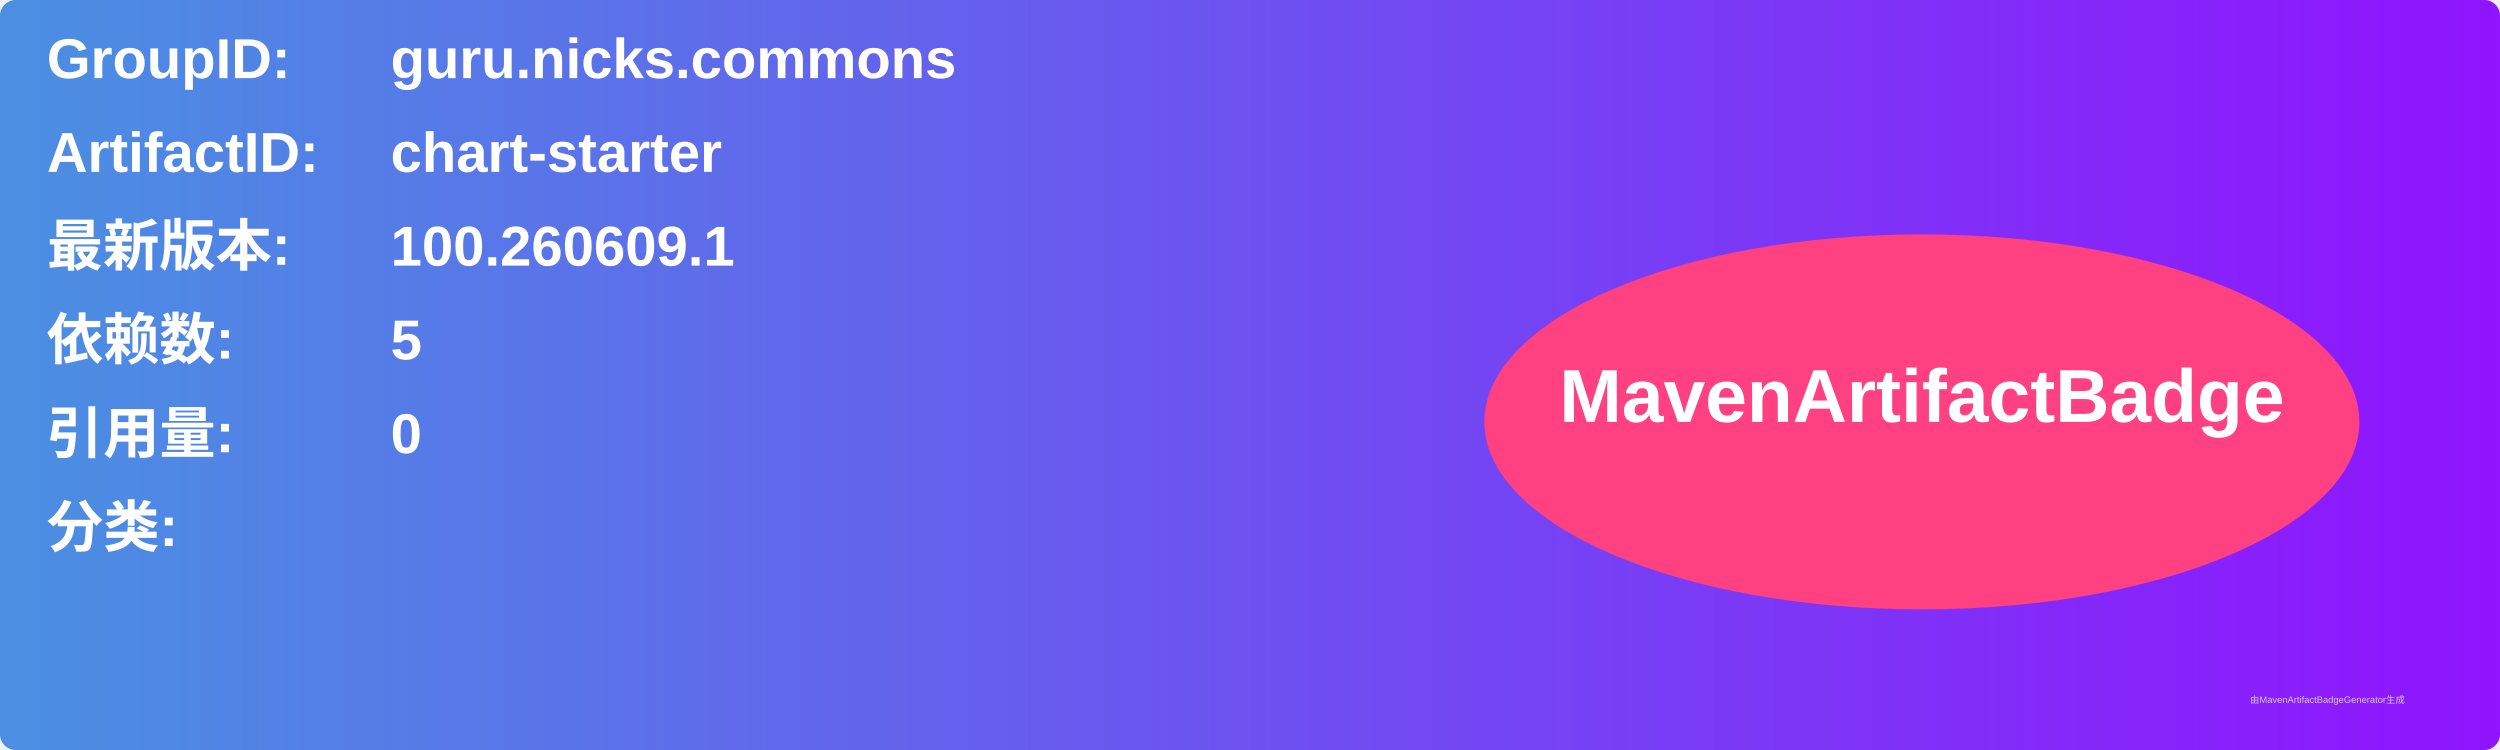
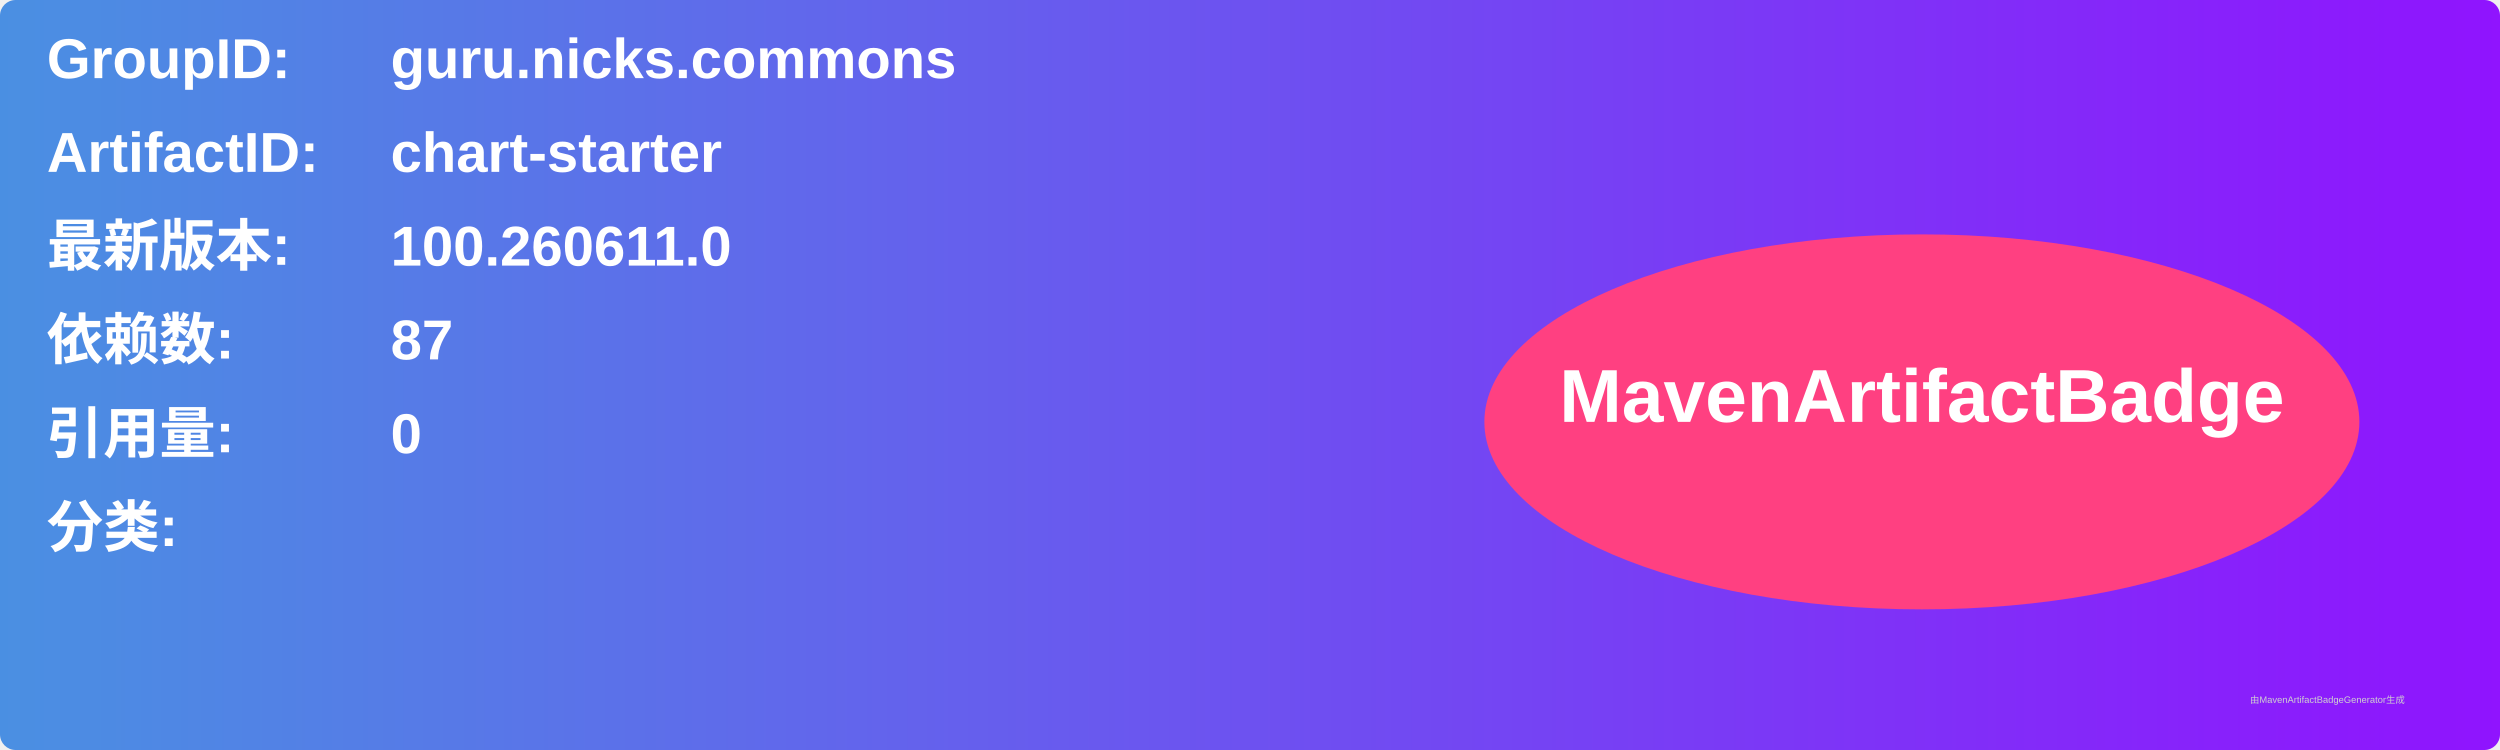
<svg xmlns="http://www.w3.org/2000/svg" width="800" height="240" viewBox="0 0 800 240">
  <linearGradient id="grad" x1="0%" y1="0%" x2="100%" y2="0%">
    <stop offset="0%" stop-color="#4a90e2" />
    <stop offset="100%" stop-color="#9013fe" />
  </linearGradient>
  <rect width="100%" height="100%" rx="5" ry="5" fill="url(#grad)" />
  <g transform="translate(15, 15)">
    <text x="0" y="10" font-family="Arial" font-size="18" fill="white" font-weight="bold" width="260">GroupID:</text>
    <text x="110" y="10" font-family="Arial" font-size="18" fill="white" font-weight="bold" width="460">guru.nicks.commons</text>
    <text x="0" y="40" font-family="Arial" font-size="18" fill="white" font-weight="bold" width="260">ArtifactID:</text>
    <text x="110" y="40" font-family="Arial" font-size="18" fill="white" font-weight="bold" width="460">chart-starter</text>
    <text x="0" y="70" font-family="Arial" font-size="18" fill="white" font-weight="bold">最新版本:</text>
    <text x="110" y="70" font-family="Arial" font-size="18" fill="white" font-weight="bold">
-       <tspan font-weight="bold">100.260609.1</tspan>
+       <tspan font-weight="bold">100.260611.0</tspan>
    </text>
    <text x="0" y="100" font-family="Arial" font-size="18" fill="white" font-weight="bold">依赖数: </text>
    <text x="110" y="100" font-family="Arial" font-size="18" fill="white">
-       <tspan font-weight="bold">5</tspan>
+       <tspan font-weight="bold">87</tspan>
    </text>
    <text x="0" y="130" font-family="Arial" font-size="18" fill="white" font-weight="bold">引用量: </text>
    <text x="110" y="130" font-family="Arial" font-size="18" fill="white">
      <tspan font-weight="bold">0</tspan>
    </text>
    <text x="0" y="160" font-family="Arial" font-size="18" fill="white" font-weight="bold">分类:</text>
    <text x="10" y="190" font-family="Arial" font-size="10" fill="white">
      <tspan font-weight="bold" />
    </text>
    <ellipse cx="600" cy="120" rx="140" ry="60" fill="#ff4081" />
    <text x="600" y="120" text-anchor="middle" font-family="Arial" font-size="24" fill="white" font-weight="bold">MavenArtifactBadge</text>
  </g>
  <text x="720" y="225" font-family="Arial" font-size="3" fill="#d0d0d0">由MavenArtifactBadgeGenerator生成</text>
</svg>
